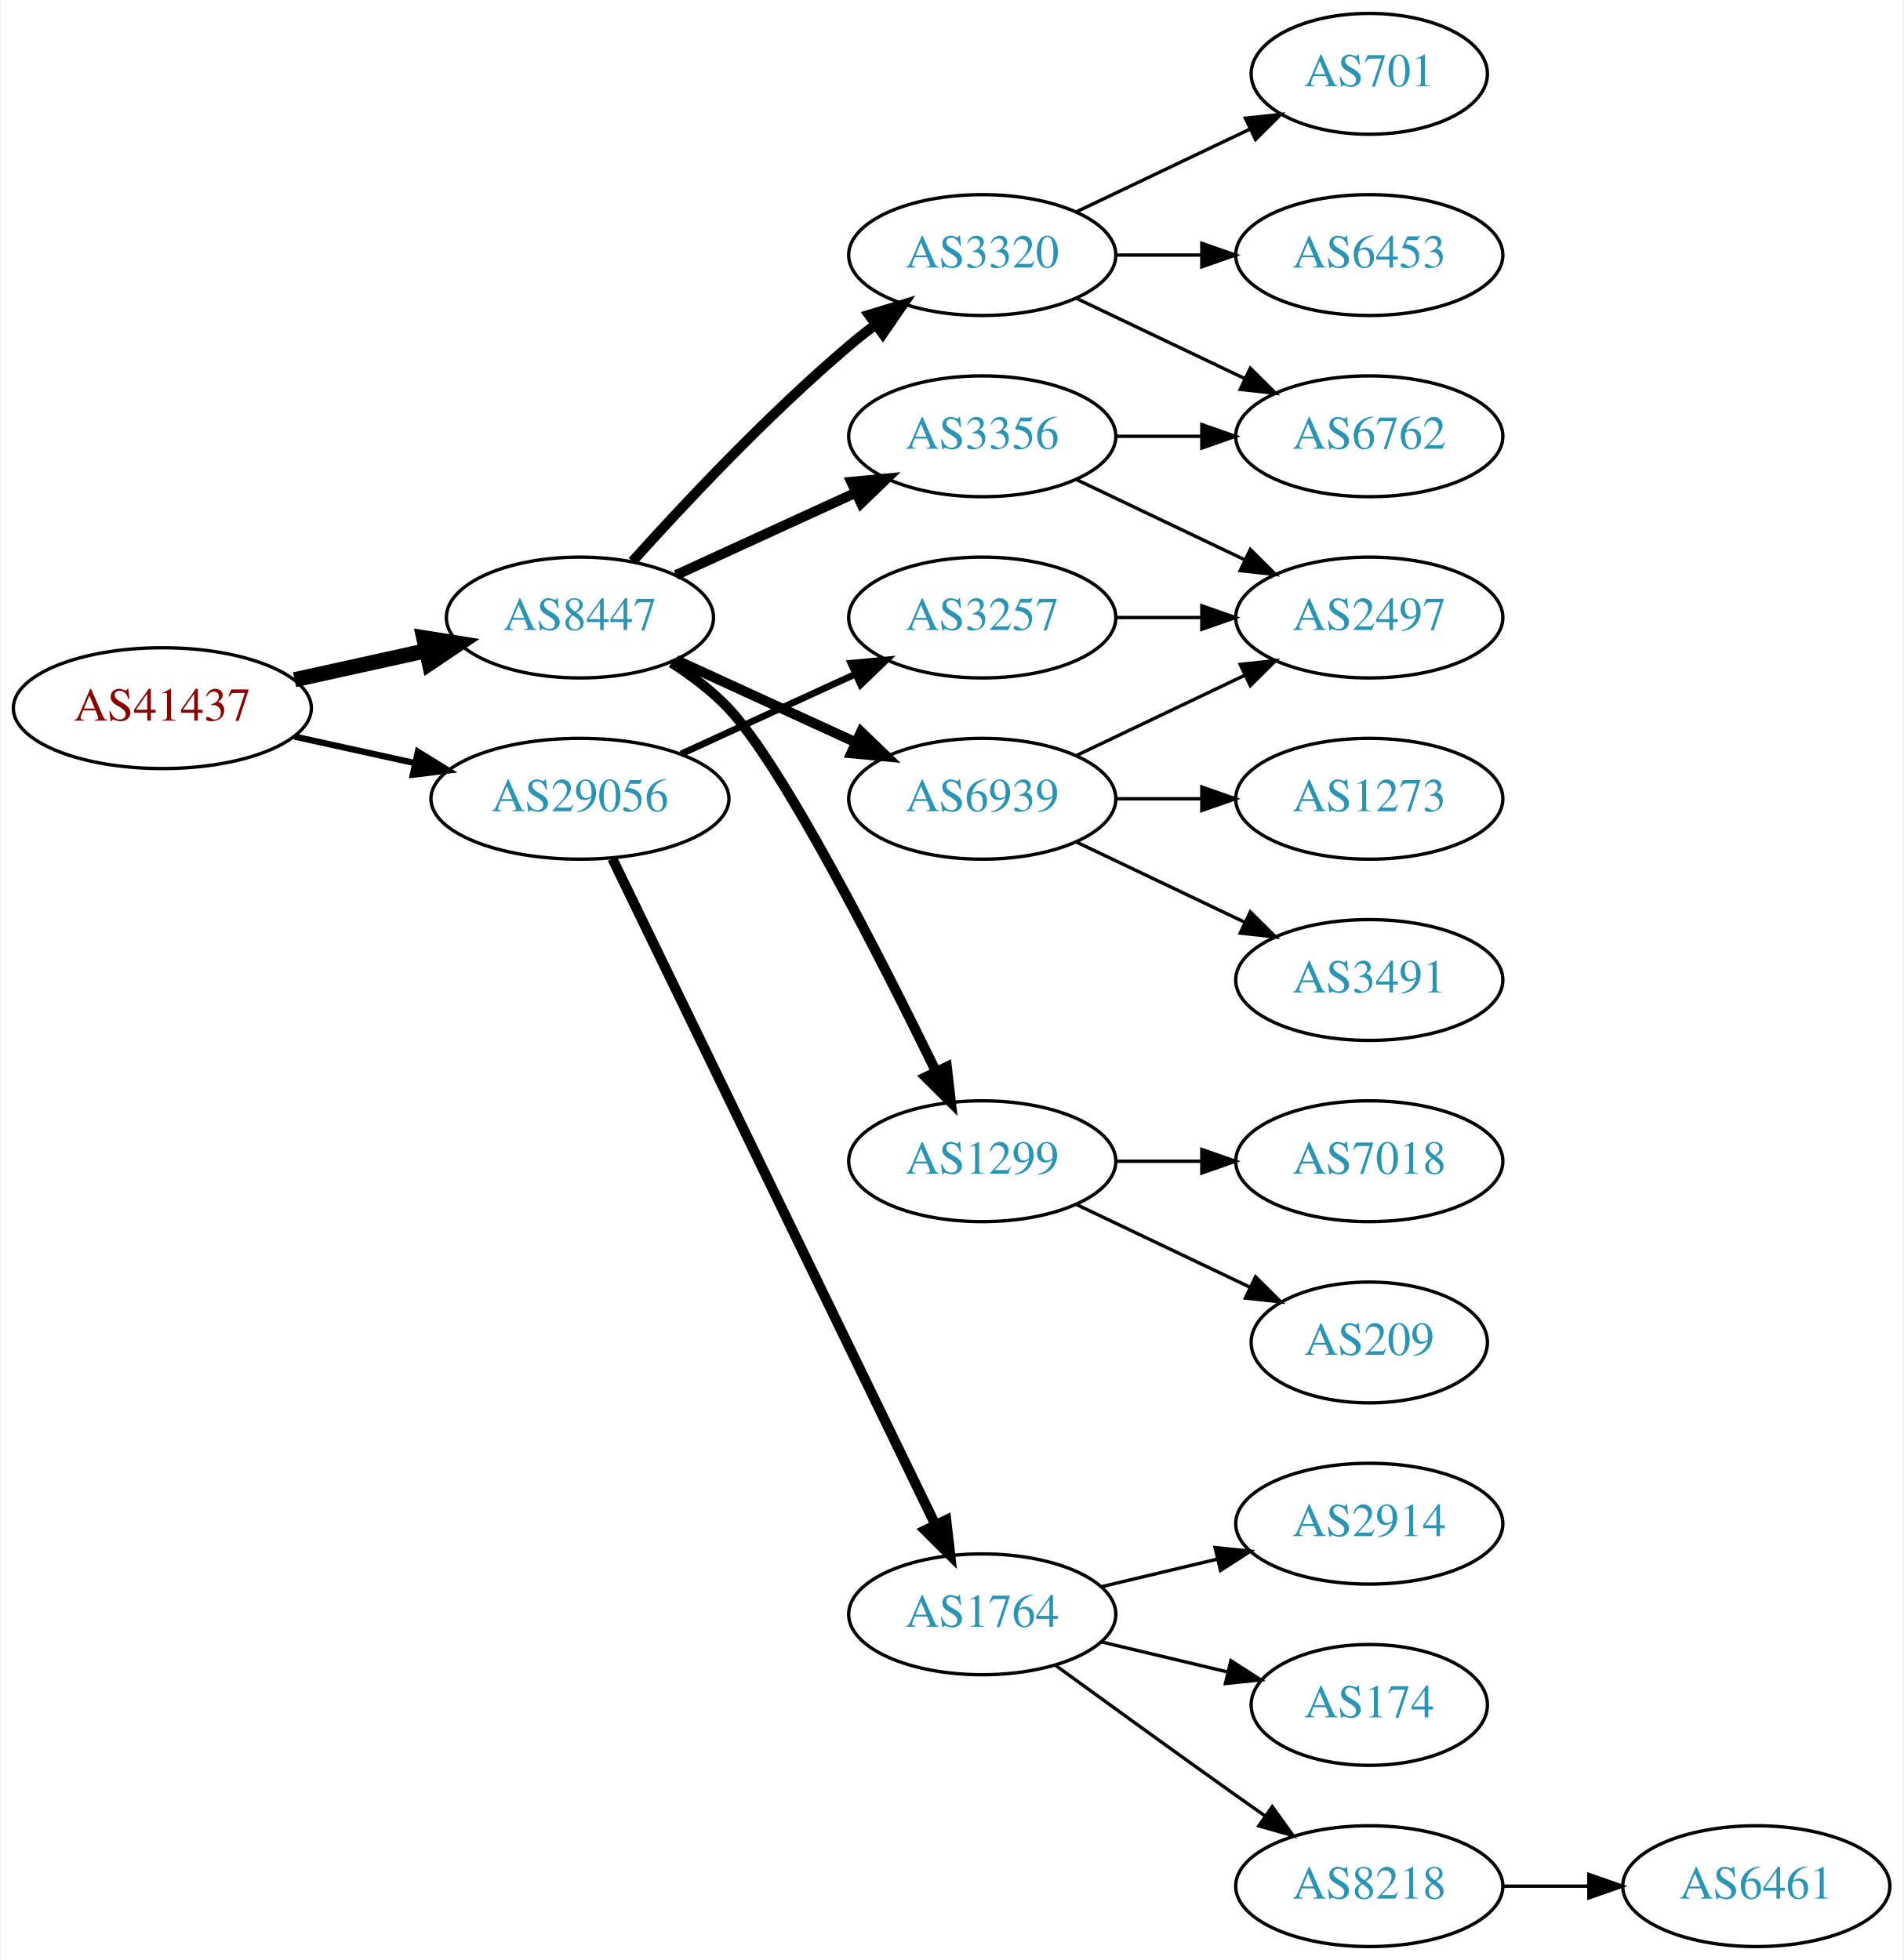
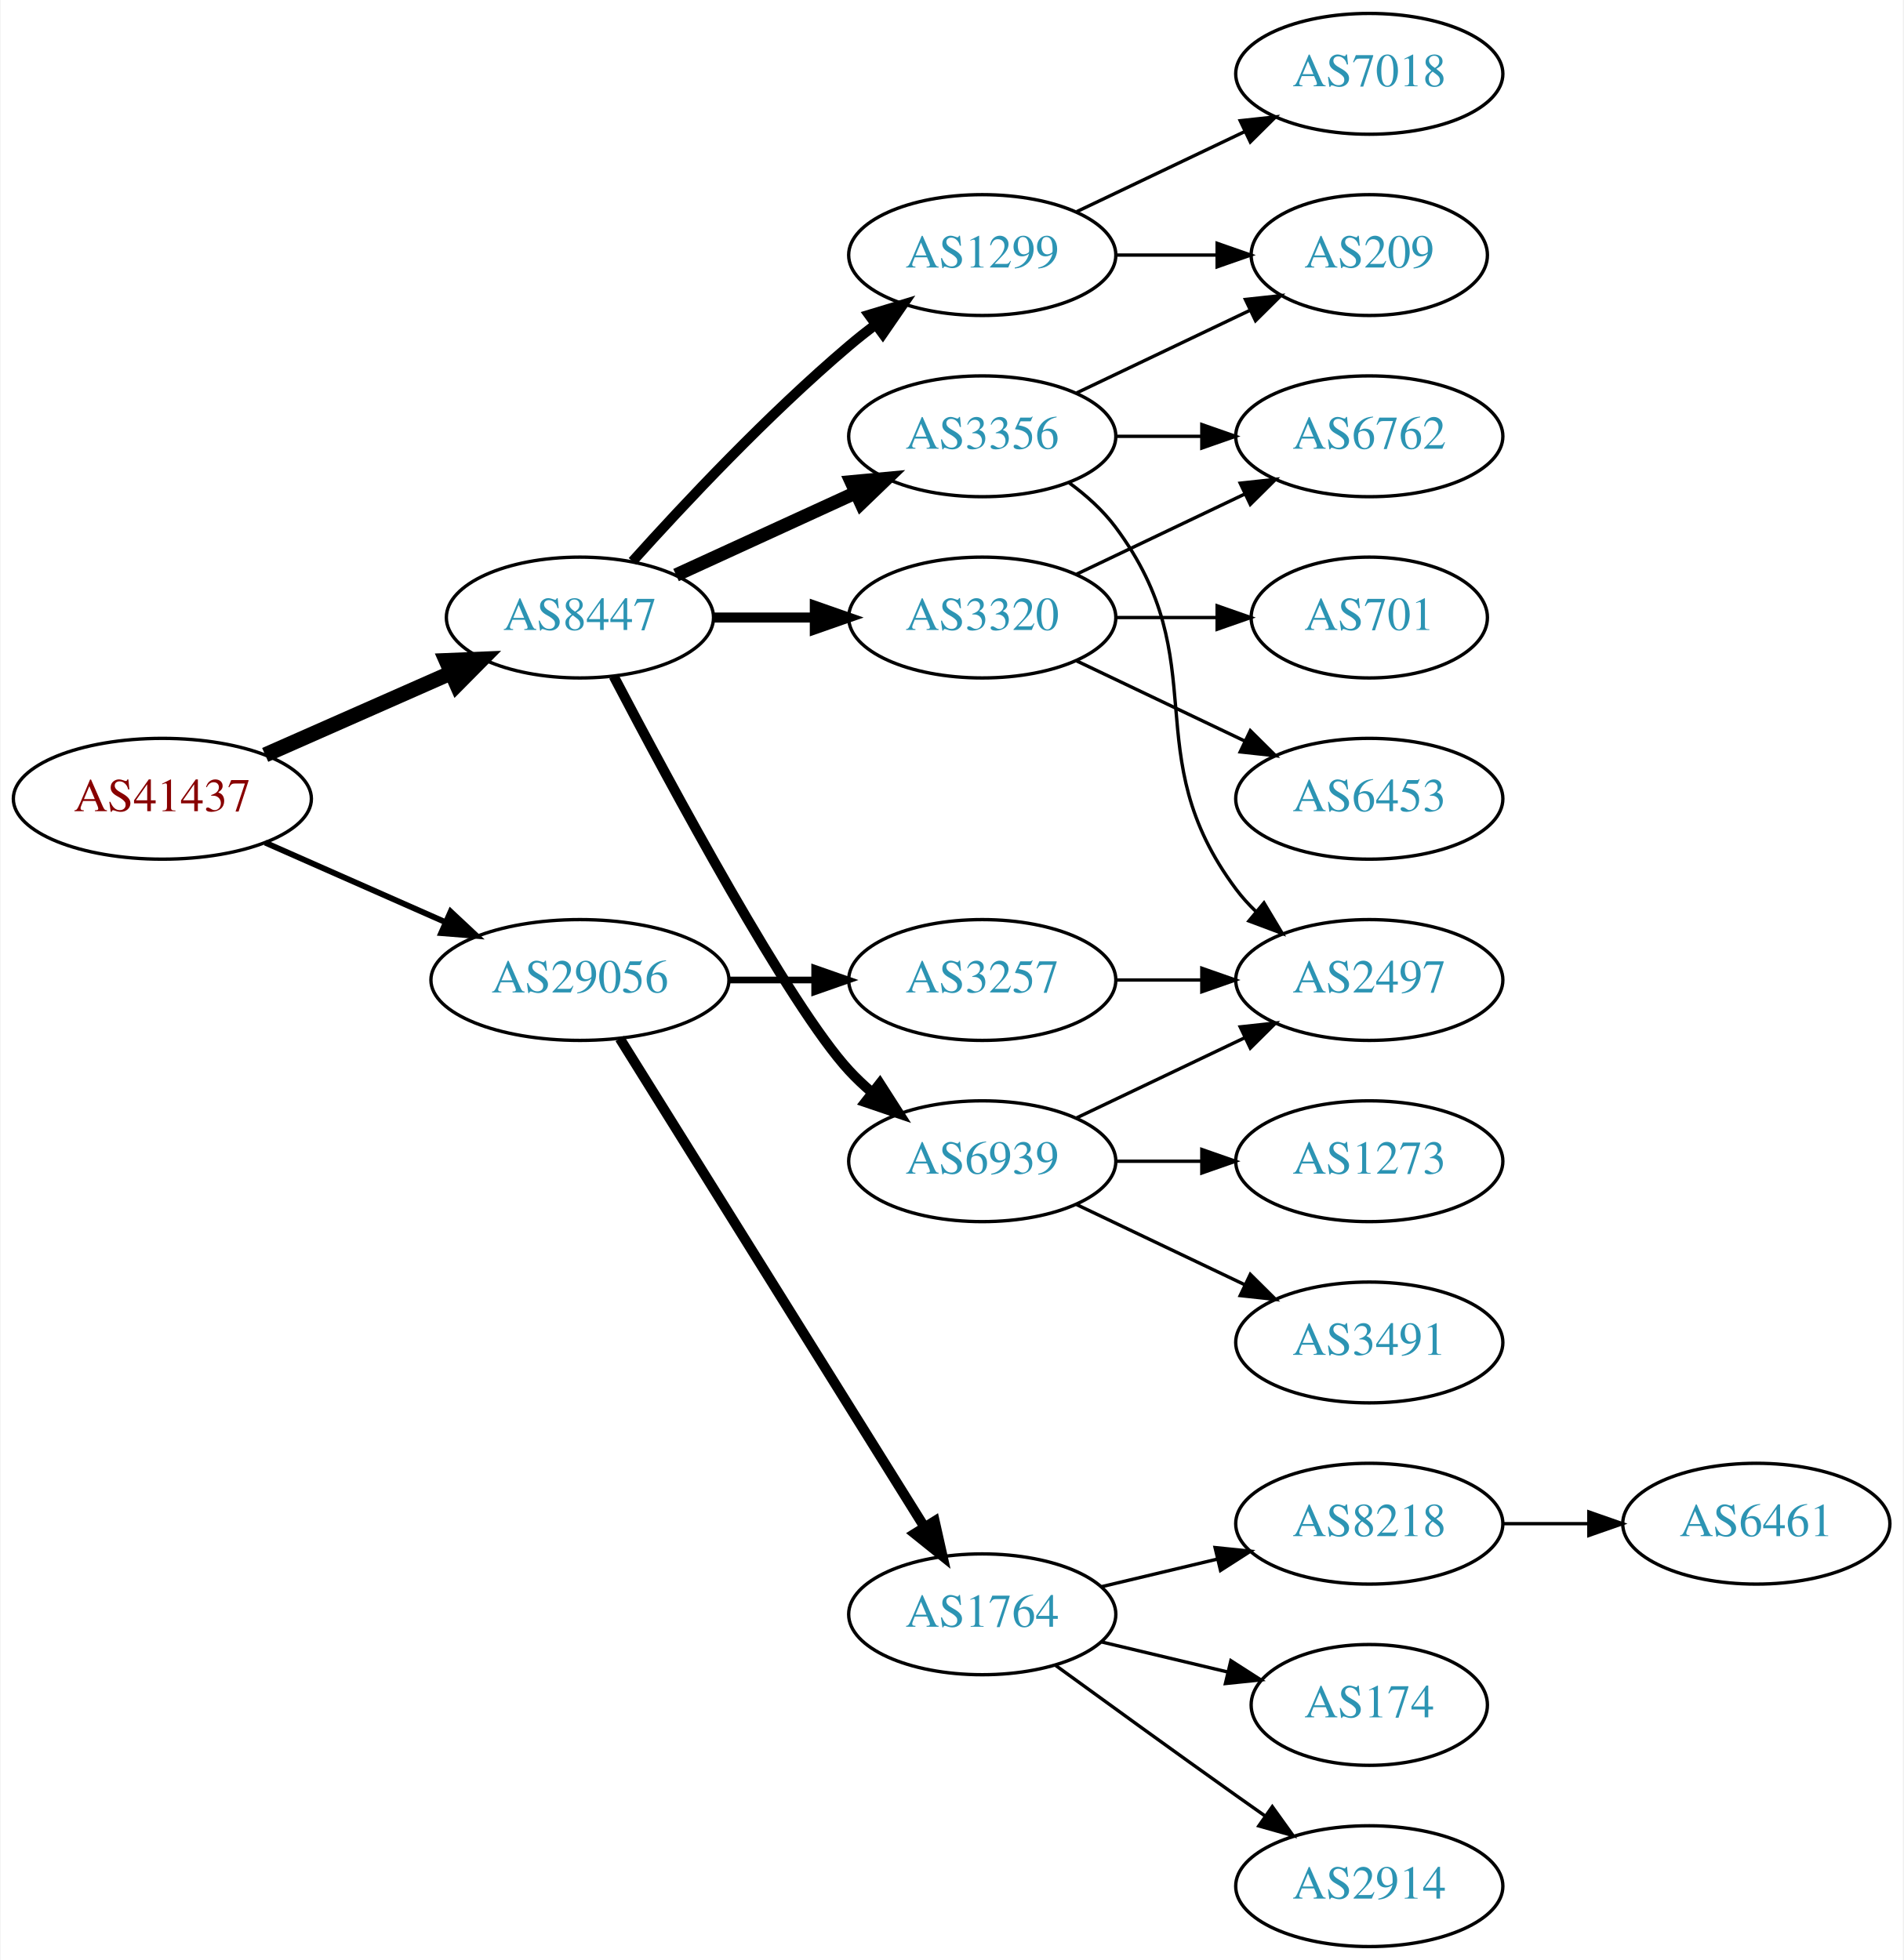
<svg xmlns="http://www.w3.org/2000/svg" xmlns:xlink="http://www.w3.org/1999/xlink" width="567pt" height="584pt" viewBox="0.00 0.00 566.66 584.00">
  <g id="graph0" class="graph" transform="scale(1 1) rotate(0) translate(4 580)">
    <polygon fill="white" stroke="none" points="-4,4 -4,-580 562.663,-580 562.663,4 -4,4" />
    <g id="node1" class="node">
      <g id="a_node1">
        <a xlink:href="/asn/41437" xlink:title="AS41437 ~ KNAPP AG [AT]">
-           <ellipse fill="#ffffff" stroke="black" cx="44.196" cy="-369" rx="44.393" ry="18" />
-           <text text-anchor="middle" x="44.196" y="-365.3" font-family="Times,serif" font-size="14.00" fill="#880000">AS41437</text>
+           <ellipse fill="#ffffff" stroke="black" cx="44.196" cy="-342" rx="44.393" ry="18" />
+           <text text-anchor="middle" x="44.196" y="-338.3" font-family="Times,serif" font-size="14.00" fill="#880000">AS41437</text>
        </a>
      </g>
    </g>
    <g id="node2" class="node">
      <g id="a_node2">
        <a xlink:href="/asn/8447" xlink:title="AS8447 ~ A1 Telekom Austria AG [AT]">
          <ellipse fill="#ffffff" stroke="black" cx="168.588" cy="-396" rx="39.794" ry="18" />
          <text text-anchor="middle" x="168.588" y="-392.3" font-family="Times,serif" font-size="14.00" fill="#2c94b3">AS8447</text>
        </a>
      </g>
    </g>
    <g id="edge1" class="edge">
-       <path fill="none" stroke="black" stroke-width="4.5" d="M83.586,-377.469C95.977,-380.202 109.824,-383.257 122.644,-386.085" />
-       <polygon fill="black" stroke="black" stroke-width="4.5" points="122.045,-389.985 132.659,-388.295 123.742,-382.295 122.045,-389.985" />
+       <path fill="none" stroke="black" stroke-width="4.5" d="M74.824,-355.072C91.418,-362.393 112.278,-371.597 130.011,-379.421" />
+       <polygon fill="black" stroke="black" stroke-width="4.5" points="128.756,-383.171 139.495,-383.605 131.935,-375.966 128.756,-383.171" />
    </g>
    <g id="node3" class="node">
      <g id="a_node3">
        <a xlink:href="/asn/29056" xlink:title="AS29056 ~ Citycom Telekommunikation GmbH [AT]">
-           <ellipse fill="#ffffff" stroke="black" cx="168.588" cy="-342" rx="44.393" ry="18" />
-           <text text-anchor="middle" x="168.588" y="-338.3" font-family="Times,serif" font-size="14.00" fill="#2c94b3">AS29056</text>
+           <ellipse fill="#ffffff" stroke="black" cx="168.588" cy="-288" rx="44.393" ry="18" />
+           <text text-anchor="middle" x="168.588" y="-284.3" font-family="Times,serif" font-size="14.00" fill="#2c94b3">AS29056</text>
        </a>
      </g>
    </g>
    <g id="edge2" class="edge">
-       <path fill="none" stroke="black" stroke-width="1.875" d="M83.586,-360.531C94.978,-358.018 107.6,-355.233 119.525,-352.603" />
-       <polygon fill="black" stroke="black" stroke-width="1.875" points="120.323,-356.011 129.335,-350.439 118.815,-349.175 120.323,-356.011" />
+       <path fill="none" stroke="black" stroke-width="1.731" d="M74.824,-328.928C90.941,-321.817 111.081,-312.931 128.473,-305.258" />
+       <polygon fill="black" stroke="black" stroke-width="1.731" points="130.073,-308.378 137.809,-301.139 127.247,-301.973 130.073,-308.378" />
    </g>
    <g id="node4" class="node">
      <g id="a_node4">
+         <a xlink:href="/asn/3320" xlink:title="AS3320 ~ DTAG [DE]">
+           <ellipse fill="#ffffff" stroke="black" cx="288.431" cy="-396" rx="39.794" ry="18" />
+           <text text-anchor="middle" x="288.431" y="-392.3" font-family="Times,serif" font-size="14.00" fill="#2c94b3">AS3320</text>
+         </a>
+       </g>
+     </g>
+     <g id="edge3" class="edge">
+       <path fill="none" stroke="black" stroke-width="3" d="M208.501,-396C218.054,-396 228.404,-396 238.367,-396" />
+       <polygon fill="black" stroke="black" stroke-width="3" points="238.559,-399.5 248.559,-396 238.559,-392.5 238.559,-399.5" />
+     </g>
+     <g id="node5" class="node">
+       <g id="a_node5">
+         <a xlink:href="/asn/6939" xlink:title="AS6939 ~ Hurricane Electric LLC [US]">
+           <ellipse fill="#ffffff" stroke="black" cx="288.431" cy="-234" rx="39.794" ry="18" />
+           <text text-anchor="middle" x="288.431" y="-230.3" font-family="Times,serif" font-size="14.00" fill="#2c94b3">AS6939</text>
+         </a>
+       </g>
+     </g>
+     <g id="edge4" class="edge">
+       <path fill="none" stroke="black" stroke-width="3" d="M178.644,-378.499C195.386,-346.518 231.084,-280.162 248.784,-261 250.815,-258.802 253.054,-256.681 255.4,-254.66" />
+       <polygon fill="black" stroke="black" stroke-width="3" points="257.927,-257.126 263.644,-248.206 253.612,-251.614 257.927,-257.126" />
+     </g>
+     <g id="node6" class="node">
+       <g id="a_node6">
+         <a xlink:href="/asn/1299" xlink:title="AS1299 ~ Telia Carrier [EU]">
+           <ellipse fill="#ffffff" stroke="black" cx="288.431" cy="-504" rx="39.794" ry="18" />
+           <text text-anchor="middle" x="288.431" y="-500.3" font-family="Times,serif" font-size="14.00" fill="#2c94b3">AS1299</text>
+         </a>
+       </g>
+     </g>
+     <g id="edge5" class="edge">
+       <path fill="none" stroke="black" stroke-width="3" d="M184.234,-412.725C199.535,-429.765 224.632,-456.523 248.784,-477 251.281,-479.117 253.942,-481.232 256.653,-483.293" />
+       <polygon fill="black" stroke="black" stroke-width="3" points="254.69,-486.194 264.83,-489.266 258.819,-480.541 254.69,-486.194" />
+     </g>
+     <g id="node7" class="node">
+       <g id="a_node7">
        <a xlink:href="/asn/3356" xlink:title="AS3356 ~ Level 3 Parent, LLC [US]">
          <ellipse fill="#ffffff" stroke="black" cx="288.431" cy="-450" rx="39.794" ry="18" />
          <text text-anchor="middle" x="288.431" y="-446.3" font-family="Times,serif" font-size="14.00" fill="#2c94b3">AS3356</text>
        </a>
      </g>
    </g>
-     <g id="edge3" class="edge">
-       <path fill="none" stroke="black" stroke-width="3" d="M197.217,-408.661C213.174,-415.973 233.445,-425.261 250.727,-433.181" />
-       <polygon fill="black" stroke="black" stroke-width="3" points="249.426,-436.435 259.975,-437.419 252.342,-430.071 249.426,-436.435" />
-     </g>
-     <g id="node5" class="node">
-       <g id="a_node5">
-         <a xlink:href="/asn/1299" xlink:title="AS1299 ~ Telia Carrier [EU]">
-           <ellipse fill="#ffffff" stroke="black" cx="288.431" cy="-234" rx="39.794" ry="18" />
-           <text text-anchor="middle" x="288.431" y="-230.3" font-family="Times,serif" font-size="14.00" fill="#2c94b3">AS1299</text>
-         </a>
-       </g>
-     </g>
-     <g id="edge4" class="edge">
-       <path fill="none" stroke="black" stroke-width="3" d="M195.864,-382.543C201.874,-378.697 207.917,-374.135 212.784,-369 228.882,-352.016 257.785,-295.314 274.511,-261.032" />
-       <polygon fill="black" stroke="black" stroke-width="3" points="277.872,-262.12 279.084,-251.595 271.573,-259.068 277.872,-262.12" />
-     </g>
-     <g id="node6" class="node">
-       <g id="a_node6">
-         <a xlink:href="/asn/3320" xlink:title="AS3320 ~ DTAG [DE]">
-           <ellipse fill="#ffffff" stroke="black" cx="288.431" cy="-504" rx="39.794" ry="18" />
-           <text text-anchor="middle" x="288.431" y="-500.3" font-family="Times,serif" font-size="14.00" fill="#2c94b3">AS3320</text>
-         </a>
-       </g>
-     </g>
-     <g id="edge5" class="edge">
-       <path fill="none" stroke="black" stroke-width="3" d="M184.234,-412.725C199.535,-429.765 224.632,-456.523 248.784,-477 251.281,-479.117 253.942,-481.232 256.653,-483.293" />
-       <polygon fill="black" stroke="black" stroke-width="3" points="254.69,-486.194 264.83,-489.266 258.819,-480.541 254.69,-486.194" />
-     </g>
-     <g id="node7" class="node">
-       <g id="a_node7">
-         <a xlink:href="/asn/6939" xlink:title="AS6939 ~ Hurricane Electric LLC [US]">
-           <ellipse fill="#ffffff" stroke="black" cx="288.431" cy="-342" rx="39.794" ry="18" />
-           <text text-anchor="middle" x="288.431" y="-338.3" font-family="Times,serif" font-size="14.00" fill="#2c94b3">AS6939</text>
-         </a>
-       </g>
-     </g>
    <g id="edge6" class="edge">
-       <path fill="none" stroke="black" stroke-width="3" d="M197.217,-383.339C213.174,-376.027 233.445,-366.739 250.727,-358.819" />
-       <polygon fill="black" stroke="black" stroke-width="3" points="252.342,-361.929 259.975,-354.581 249.426,-355.565 252.342,-361.929" />
+       <path fill="none" stroke="black" stroke-width="4" d="M197.217,-408.661C213.174,-415.973 233.445,-425.261 250.727,-433.181" />
+       <polygon fill="black" stroke="black" stroke-width="4" points="249.426,-436.435 259.975,-437.419 252.342,-430.071 249.426,-436.435" />
    </g>
    <g id="node16" class="node">
      <g id="a_node16">
        <a xlink:href="/asn/1764" xlink:title="AS1764 ~ NEXTLAYER-AS [AT]">
          <ellipse fill="#ffffff" stroke="black" cx="288.431" cy="-99" rx="39.794" ry="18" />
          <text text-anchor="middle" x="288.431" y="-95.3" font-family="Times,serif" font-size="14.00" fill="#2c94b3">AS1764</text>
        </a>
      </g>
    </g>
-     <g id="edge17" class="edge">
-       <path fill="none" stroke="black" stroke-width="3" d="M178.253,-324.132C198.734,-281.899 250.221,-175.728 274.447,-125.773" />
-       <polygon fill="black" stroke="black" stroke-width="3" points="277.697,-127.092 278.912,-116.567 271.399,-124.037 277.697,-127.092" />
+     <g id="edge18" class="edge">
+       <path fill="none" stroke="black" stroke-width="3" d="M180.463,-270.558C201.247,-237.225 246.707,-164.314 271.136,-125.134" />
+       <polygon fill="black" stroke="black" stroke-width="3" points="274.261,-126.737 276.582,-116.4 268.321,-123.034 274.261,-126.737" />
    </g>
    <g id="node17" class="node">
      <g id="a_node17">
        <a xlink:href="/asn/3257" xlink:title="AS3257 ~ GTT [DE]">
-           <ellipse fill="#ffffff" stroke="black" cx="288.431" cy="-396" rx="39.794" ry="18" />
-           <text text-anchor="middle" x="288.431" y="-392.3" font-family="Times,serif" font-size="14.00" fill="#2c94b3">AS3257</text>
-         </a>
-       </g>
-     </g>
-     <g id="edge18" class="edge">
-       <path fill="none" stroke="black" stroke-width="2" d="M198.718,-355.348C214.329,-362.502 233.727,-371.391 250.399,-379.03" />
-       <polygon fill="black" stroke="black" stroke-width="2" points="249.302,-382.378 259.851,-383.362 252.218,-376.014 249.302,-382.378" />
+           <ellipse fill="#ffffff" stroke="black" cx="288.431" cy="-288" rx="39.794" ry="18" />
+           <text text-anchor="middle" x="288.431" y="-284.3" font-family="Times,serif" font-size="14.00" fill="#2c94b3">AS3257</text>
+         </a>
+       </g>
+     </g>
+     <g id="edge19" class="edge">
+       <path fill="none" stroke="black" stroke-width="2" d="M212.799,-288C221.112,-288 229.875,-288 238.357,-288" />
+       <polygon fill="black" stroke="black" stroke-width="2" points="238.516,-291.5 248.516,-288 238.516,-284.5 238.516,-291.5" />
    </g>
    <g id="node8" class="node">
      <g id="a_node8">
+         <a xlink:href="/asn/6453" xlink:title="AS6453 ~ TATA COMMUNICATIONS (AMERICA) INC [US]">
+           <ellipse fill="#ffffff" stroke="black" cx="403.724" cy="-342" rx="39.794" ry="18" />
+           <text text-anchor="middle" x="403.724" y="-338.3" font-family="Times,serif" font-size="14.00" fill="#2c94b3">AS6453</text>
+         </a>
+       </g>
+     </g>
+     <g id="edge7" class="edge">
+       <path fill="none" stroke="black" d="M316.567,-383.066C331.561,-375.919 350.382,-366.948 366.605,-359.215" />
+       <polygon fill="black" stroke="black" points="368.288,-362.291 375.809,-354.829 365.276,-355.972 368.288,-362.291" />
+     </g>
+     <g id="node9" class="node">
+       <g id="a_node9">
        <a xlink:href="/asn/6762" xlink:title="AS6762 ~ TELECOM ITALIA SPARKLE S.p.A. [IT]">
          <ellipse fill="#ffffff" stroke="black" cx="403.724" cy="-450" rx="39.794" ry="18" />
          <text text-anchor="middle" x="403.724" y="-446.3" font-family="Times,serif" font-size="14.00" fill="#2c94b3">AS6762</text>
        </a>
      </g>
    </g>
-     <g id="edge7" class="edge">
+     <g id="edge8" class="edge">
+       <path fill="none" stroke="black" d="M316.567,-408.934C331.561,-416.081 350.382,-425.052 366.605,-432.785" />
+       <polygon fill="black" stroke="black" points="365.276,-436.028 375.809,-437.171 368.288,-429.709 365.276,-436.028" />
+     </g>
+     <g id="node10" class="node">
+       <g id="a_node10">
+         <a xlink:href="/asn/701" xlink:title="AS701 ~ UUNET [US]">
+           <ellipse fill="#ffffff" stroke="black" cx="403.724" cy="-396" rx="35.194" ry="18" />
+           <text text-anchor="middle" x="403.724" y="-392.3" font-family="Times,serif" font-size="14.00" fill="#2c94b3">AS701</text>
+         </a>
+       </g>
+     </g>
+     <g id="edge9" class="edge">
+       <path fill="none" stroke="black" d="M328.103,-396C337.808,-396 348.299,-396 358.262,-396" />
+       <polygon fill="black" stroke="black" points="358.398,-399.5 368.398,-396 358.398,-392.5 358.398,-399.5" />
+     </g>
+     <g id="node11" class="node">
+       <g id="a_node11">
+         <a xlink:href="/asn/3491" xlink:title="AS3491 ~ PCCW Global, Inc. [US]">
+           <ellipse fill="#ffffff" stroke="black" cx="403.724" cy="-180" rx="39.794" ry="18" />
+           <text text-anchor="middle" x="403.724" y="-176.3" font-family="Times,serif" font-size="14.00" fill="#2c94b3">AS3491</text>
+         </a>
+       </g>
+     </g>
+     <g id="edge10" class="edge">
+       <path fill="none" stroke="black" d="M316.567,-221.066C331.561,-213.919 350.382,-204.948 366.605,-197.215" />
+       <polygon fill="black" stroke="black" points="368.288,-200.291 375.809,-192.829 365.276,-193.972 368.288,-200.291" />
+     </g>
+     <g id="node12" class="node">
+       <g id="a_node12">
+         <a xlink:href="/asn/2497" xlink:title="AS2497 ~ Internet Initiative Japan Inc. [JP]">
+           <ellipse fill="#ffffff" stroke="black" cx="403.724" cy="-288" rx="39.794" ry="18" />
+           <text text-anchor="middle" x="403.724" y="-284.3" font-family="Times,serif" font-size="14.00" fill="#2c94b3">AS2497</text>
+         </a>
+       </g>
+     </g>
+     <g id="edge11" class="edge">
+       <path fill="none" stroke="black" d="M316.567,-246.934C331.561,-254.081 350.382,-263.052 366.605,-270.785" />
+       <polygon fill="black" stroke="black" points="365.276,-274.028 375.809,-275.171 368.288,-267.709 365.276,-274.028" />
+     </g>
+     <g id="node13" class="node">
+       <g id="a_node13">
+         <a xlink:href="/asn/1273" xlink:title="AS1273 ~ Vodafone Group PLC [EU]">
+           <ellipse fill="#ffffff" stroke="black" cx="403.724" cy="-234" rx="39.794" ry="18" />
+           <text text-anchor="middle" x="403.724" y="-230.3" font-family="Times,serif" font-size="14.00" fill="#2c94b3">AS1273</text>
+         </a>
+       </g>
+     </g>
+     <g id="edge12" class="edge">
+       <path fill="none" stroke="black" d="M328.103,-234C336.306,-234 345.07,-234 353.602,-234" />
+       <polygon fill="black" stroke="black" points="353.841,-237.5 363.841,-234 353.841,-230.5 353.841,-237.5" />
+     </g>
+     <g id="node14" class="node">
+       <g id="a_node14">
+         <a xlink:href="/asn/7018" xlink:title="AS7018 ~ AT&amp;T Services, Inc. [US]">
+           <ellipse fill="#ffffff" stroke="black" cx="403.724" cy="-558" rx="39.794" ry="18" />
+           <text text-anchor="middle" x="403.724" y="-554.3" font-family="Times,serif" font-size="14.00" fill="#2c94b3">AS7018</text>
+         </a>
+       </g>
+     </g>
+     <g id="edge13" class="edge">
+       <path fill="none" stroke="black" d="M316.567,-516.934C331.561,-524.081 350.382,-533.052 366.605,-540.785" />
+       <polygon fill="black" stroke="black" points="365.276,-544.028 375.809,-545.171 368.288,-537.709 365.276,-544.028" />
+     </g>
+     <g id="node15" class="node">
+       <g id="a_node15">
+         <a xlink:href="/asn/209" xlink:title="AS209 ~ CenturyLink Communications, LLC [US]">
+           <ellipse fill="#ffffff" stroke="black" cx="403.724" cy="-504" rx="35.194" ry="18" />
+           <text text-anchor="middle" x="403.724" y="-500.3" font-family="Times,serif" font-size="14.00" fill="#2c94b3">AS209</text>
+         </a>
+       </g>
+     </g>
+     <g id="edge14" class="edge">
+       <path fill="none" stroke="black" d="M328.103,-504C337.808,-504 348.299,-504 358.262,-504" />
+       <polygon fill="black" stroke="black" points="358.398,-507.5 368.398,-504 358.398,-500.5 358.398,-507.5" />
+     </g>
+     <g id="edge16" class="edge">
      <path fill="none" stroke="black" d="M328.103,-450C336.306,-450 345.07,-450 353.602,-450" />
      <polygon fill="black" stroke="black" points="353.841,-453.5 363.841,-450 353.841,-446.5 353.841,-453.5" />
    </g>
-     <g id="node9" class="node">
-       <g id="a_node9">
-         <a xlink:href="/asn/2497" xlink:title="AS2497 ~ Internet Initiative Japan Inc. [JP]">
-           <ellipse fill="#ffffff" stroke="black" cx="403.724" cy="-396" rx="39.794" ry="18" />
-           <text text-anchor="middle" x="403.724" y="-392.3" font-family="Times,serif" font-size="14.00" fill="#2c94b3">AS2497</text>
-         </a>
-       </g>
-     </g>
-     <g id="edge8" class="edge">
-       <path fill="none" stroke="black" d="M316.567,-437.066C331.561,-429.919 350.382,-420.948 366.605,-413.215" />
-       <polygon fill="black" stroke="black" points="368.288,-416.291 375.809,-408.829 365.276,-409.972 368.288,-416.291" />
-     </g>
-     <g id="node10" class="node">
-       <g id="a_node10">
-         <a xlink:href="/asn/7018" xlink:title="AS7018 ~ AT&amp;T Services, Inc. [US]">
-           <ellipse fill="#ffffff" stroke="black" cx="403.724" cy="-234" rx="39.794" ry="18" />
-           <text text-anchor="middle" x="403.724" y="-230.3" font-family="Times,serif" font-size="14.00" fill="#2c94b3">AS7018</text>
-         </a>
-       </g>
-     </g>
-     <g id="edge9" class="edge">
-       <path fill="none" stroke="black" d="M328.103,-234C336.306,-234 345.07,-234 353.602,-234" />
-       <polygon fill="black" stroke="black" points="353.841,-237.5 363.841,-234 353.841,-230.5 353.841,-237.5" />
-     </g>
-     <g id="node11" class="node">
-       <g id="a_node11">
-         <a xlink:href="/asn/209" xlink:title="AS209 ~ CenturyLink Communications, LLC [US]">
-           <ellipse fill="#ffffff" stroke="black" cx="403.724" cy="-180" rx="35.194" ry="18" />
-           <text text-anchor="middle" x="403.724" y="-176.3" font-family="Times,serif" font-size="14.00" fill="#2c94b3">AS209</text>
-         </a>
-       </g>
-     </g>
-     <g id="edge10" class="edge">
-       <path fill="none" stroke="black" d="M316.567,-221.066C331.999,-213.71 351.485,-204.423 368.02,-196.541" />
-       <polygon fill="black" stroke="black" points="369.84,-199.551 377.361,-192.089 366.828,-193.232 369.84,-199.551" />
-     </g>
-     <g id="edge12" class="edge">
-       <path fill="none" stroke="black" d="M316.567,-491.066C331.561,-483.919 350.382,-474.948 366.605,-467.215" />
-       <polygon fill="black" stroke="black" points="368.288,-470.291 375.809,-462.829 365.276,-463.972 368.288,-470.291" />
-     </g>
-     <g id="node12" class="node">
-       <g id="a_node12">
-         <a xlink:href="/asn/6453" xlink:title="AS6453 ~ TATA COMMUNICATIONS (AMERICA) INC [US]">
-           <ellipse fill="#ffffff" stroke="black" cx="403.724" cy="-504" rx="39.794" ry="18" />
-           <text text-anchor="middle" x="403.724" y="-500.3" font-family="Times,serif" font-size="14.00" fill="#2c94b3">AS6453</text>
-         </a>
-       </g>
-     </g>
-     <g id="edge11" class="edge">
-       <path fill="none" stroke="black" d="M328.103,-504C336.306,-504 345.07,-504 353.602,-504" />
-       <polygon fill="black" stroke="black" points="353.841,-507.5 363.841,-504 353.841,-500.5 353.841,-507.5" />
-     </g>
-     <g id="node13" class="node">
-       <g id="a_node13">
-         <a xlink:href="/asn/701" xlink:title="AS701 ~ UUNET [US]">
-           <ellipse fill="#ffffff" stroke="black" cx="403.724" cy="-558" rx="35.194" ry="18" />
-           <text text-anchor="middle" x="403.724" y="-554.3" font-family="Times,serif" font-size="14.00" fill="#2c94b3">AS701</text>
-         </a>
-       </g>
-     </g>
-     <g id="edge13" class="edge">
-       <path fill="none" stroke="black" d="M316.567,-516.934C331.999,-524.29 351.485,-533.577 368.02,-541.459" />
-       <polygon fill="black" stroke="black" points="366.828,-544.768 377.361,-545.911 369.84,-538.449 366.828,-544.768" />
-     </g>
-     <g id="edge14" class="edge">
-       <path fill="none" stroke="black" d="M316.567,-354.934C331.561,-362.081 350.382,-371.052 366.605,-378.785" />
-       <polygon fill="black" stroke="black" points="365.276,-382.028 375.809,-383.171 368.288,-375.709 365.276,-382.028" />
-     </g>
-     <g id="node14" class="node">
-       <g id="a_node14">
-         <a xlink:href="/asn/1273" xlink:title="AS1273 ~ Vodafone Group PLC [EU]">
-           <ellipse fill="#ffffff" stroke="black" cx="403.724" cy="-342" rx="39.794" ry="18" />
-           <text text-anchor="middle" x="403.724" y="-338.3" font-family="Times,serif" font-size="14.00" fill="#2c94b3">AS1273</text>
-         </a>
-       </g>
-     </g>
    <g id="edge15" class="edge">
-       <path fill="none" stroke="black" d="M328.103,-342C336.306,-342 345.07,-342 353.602,-342" />
-       <polygon fill="black" stroke="black" points="353.841,-345.5 363.841,-342 353.841,-338.5 353.841,-345.5" />
-     </g>
-     <g id="node15" class="node">
-       <g id="a_node15">
-         <a xlink:href="/asn/3491" xlink:title="AS3491 ~ PCCW Global, Inc. [US]">
-           <ellipse fill="#ffffff" stroke="black" cx="403.724" cy="-288" rx="39.794" ry="18" />
-           <text text-anchor="middle" x="403.724" y="-284.3" font-family="Times,serif" font-size="14.00" fill="#2c94b3">AS3491</text>
-         </a>
-       </g>
-     </g>
-     <g id="edge16" class="edge">
-       <path fill="none" stroke="black" d="M316.567,-329.066C331.561,-321.919 350.382,-312.948 366.605,-305.215" />
-       <polygon fill="black" stroke="black" points="368.288,-308.291 375.809,-300.829 365.276,-301.972 368.288,-308.291" />
+       <path fill="none" stroke="black" d="M314.362,-436.118C319.438,-432.389 324.356,-427.984 328.077,-423 358.349,-382.458 333.806,-355.542 364.077,-315 365.822,-312.664 367.829,-310.455 369.992,-308.383" />
+       <polygon fill="black" stroke="black" points="372.352,-310.973 377.793,-301.882 367.87,-305.595 372.352,-310.973" />
+     </g>
+     <g id="edge17" class="edge">
+       <path fill="none" stroke="black" d="M316.567,-462.934C331.999,-470.29 351.485,-479.577 368.02,-487.459" />
+       <polygon fill="black" stroke="black" points="366.828,-490.768 377.361,-491.911 369.84,-484.449 366.828,-490.768" />
    </g>
    <g id="node18" class="node">
      <g id="a_node18">
-         <a xlink:href="/asn/2914" xlink:title="AS2914 ~ NTT America, Inc. [US]">
+         <a xlink:href="/asn/8218" xlink:title="AS8218 ~ legacy Neotelecoms [FR]">
          <ellipse fill="#ffffff" stroke="black" cx="403.724" cy="-126" rx="39.794" ry="18" />
-           <text text-anchor="middle" x="403.724" y="-122.3" font-family="Times,serif" font-size="14.00" fill="#2c94b3">AS2914</text>
-         </a>
-       </g>
-     </g>
-     <g id="edge19" class="edge">
+           <text text-anchor="middle" x="403.724" y="-122.3" font-family="Times,serif" font-size="14.00" fill="#2c94b3">AS8218</text>
+         </a>
+       </g>
+     </g>
+     <g id="edge20" class="edge">
      <path fill="none" stroke="black" d="M324.038,-107.248C334.909,-109.838 347.064,-112.735 358.506,-115.462" />
      <polygon fill="black" stroke="black" points="357.789,-118.889 368.328,-117.803 359.412,-112.08 357.789,-118.889" />
    </g>
    <g id="node19" class="node">
      <g id="a_node19">
        <a xlink:href="/asn/174" xlink:title="AS174 ~ Cogent Communications [US]">
          <ellipse fill="#ffffff" stroke="black" cx="403.724" cy="-72" rx="35.194" ry="18" />
          <text text-anchor="middle" x="403.724" y="-68.3" font-family="Times,serif" font-size="14.00" fill="#2c94b3">AS174</text>
        </a>
      </g>
    </g>
-     <g id="edge20" class="edge">
+     <g id="edge21" class="edge">
      <path fill="none" stroke="black" d="M324.038,-90.752C335.833,-87.942 349.137,-84.771 361.405,-81.847" />
      <polygon fill="black" stroke="black" points="362.494,-85.186 371.41,-79.463 360.871,-78.376 362.494,-85.186" />
    </g>
    <g id="node20" class="node">
      <g id="a_node20">
-         <a xlink:href="/asn/8218" xlink:title="AS8218 ~ legacy Neotelecoms [FR]">
+         <a xlink:href="/asn/2914" xlink:title="AS2914 ~ NTT America, Inc. [US]">
          <ellipse fill="#ffffff" stroke="black" cx="403.724" cy="-18" rx="39.794" ry="18" />
-           <text text-anchor="middle" x="403.724" y="-14.3" font-family="Times,serif" font-size="14.00" fill="#2c94b3">AS8218</text>
-         </a>
-       </g>
-     </g>
-     <g id="edge21" class="edge">
+           <text text-anchor="middle" x="403.724" y="-14.3" font-family="Times,serif" font-size="14.00" fill="#2c94b3">AS2914</text>
+         </a>
+       </g>
+     </g>
+     <g id="edge22" class="edge">
      <path fill="none" stroke="black" d="M310.279,-83.778C325.213,-72.909 345.827,-57.975 364.077,-45 366.898,-42.995 369.841,-40.915 372.789,-38.841" />
      <polygon fill="black" stroke="black" points="374.835,-41.681 381.013,-33.074 370.816,-35.95 374.835,-41.681" />
    </g>
-     <g id="edge22" class="edge">
-       <path fill="none" stroke="black" d="M328.103,-396C336.306,-396 345.07,-396 353.602,-396" />
-       <polygon fill="black" stroke="black" points="353.841,-399.5 363.841,-396 353.841,-392.5 353.841,-399.5" />
+     <g id="edge24" class="edge">
+       <path fill="none" stroke="black" d="M328.103,-288C336.306,-288 345.07,-288 353.602,-288" />
+       <polygon fill="black" stroke="black" points="353.841,-291.5 363.841,-288 353.841,-284.5 353.841,-291.5" />
    </g>
    <g id="node21" class="node">
      <g id="a_node21">
        <a xlink:href="/asn/6461" xlink:title="AS6461 ~ Zayo Bandwidth [US]">
-           <ellipse fill="#ffffff" stroke="black" cx="519.017" cy="-18" rx="39.794" ry="18" />
-           <text text-anchor="middle" x="519.017" y="-14.3" font-family="Times,serif" font-size="14.00" fill="#2c94b3">AS6461</text>
+           <ellipse fill="#ffffff" stroke="black" cx="519.017" cy="-126" rx="39.794" ry="18" />
+           <text text-anchor="middle" x="519.017" y="-122.3" font-family="Times,serif" font-size="14.00" fill="#2c94b3">AS6461</text>
        </a>
      </g>
    </g>
    <g id="edge23" class="edge">
-       <path fill="none" stroke="black" d="M443.396,-18C451.599,-18 460.363,-18 468.895,-18" />
-       <polygon fill="black" stroke="black" points="469.134,-21.5 479.134,-18 469.134,-14.5 469.134,-21.5" />
+       <path fill="none" stroke="black" d="M443.396,-126C451.599,-126 460.363,-126 468.895,-126" />
+       <polygon fill="black" stroke="black" points="469.134,-129.5 479.134,-126 469.134,-122.5 469.134,-129.5" />
    </g>
  </g>
</svg>
